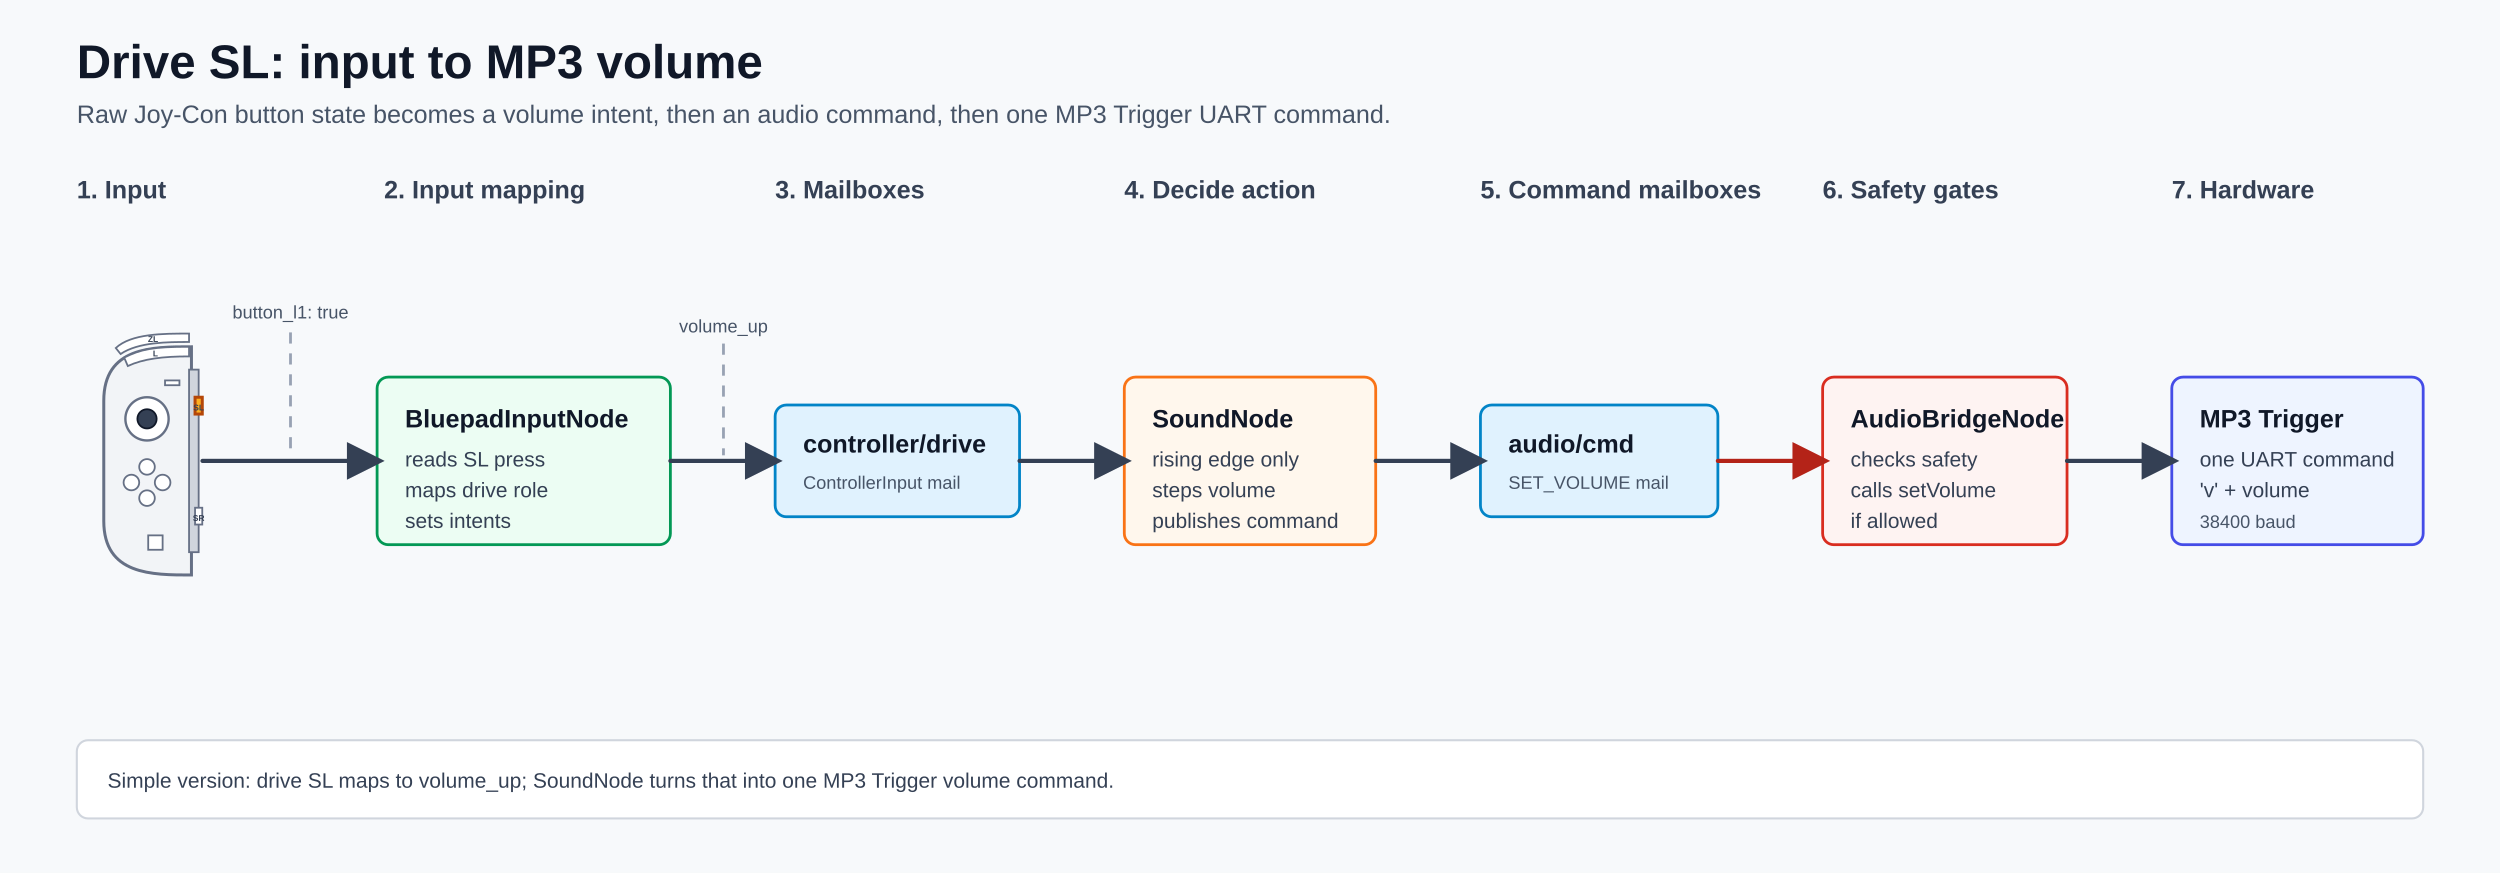
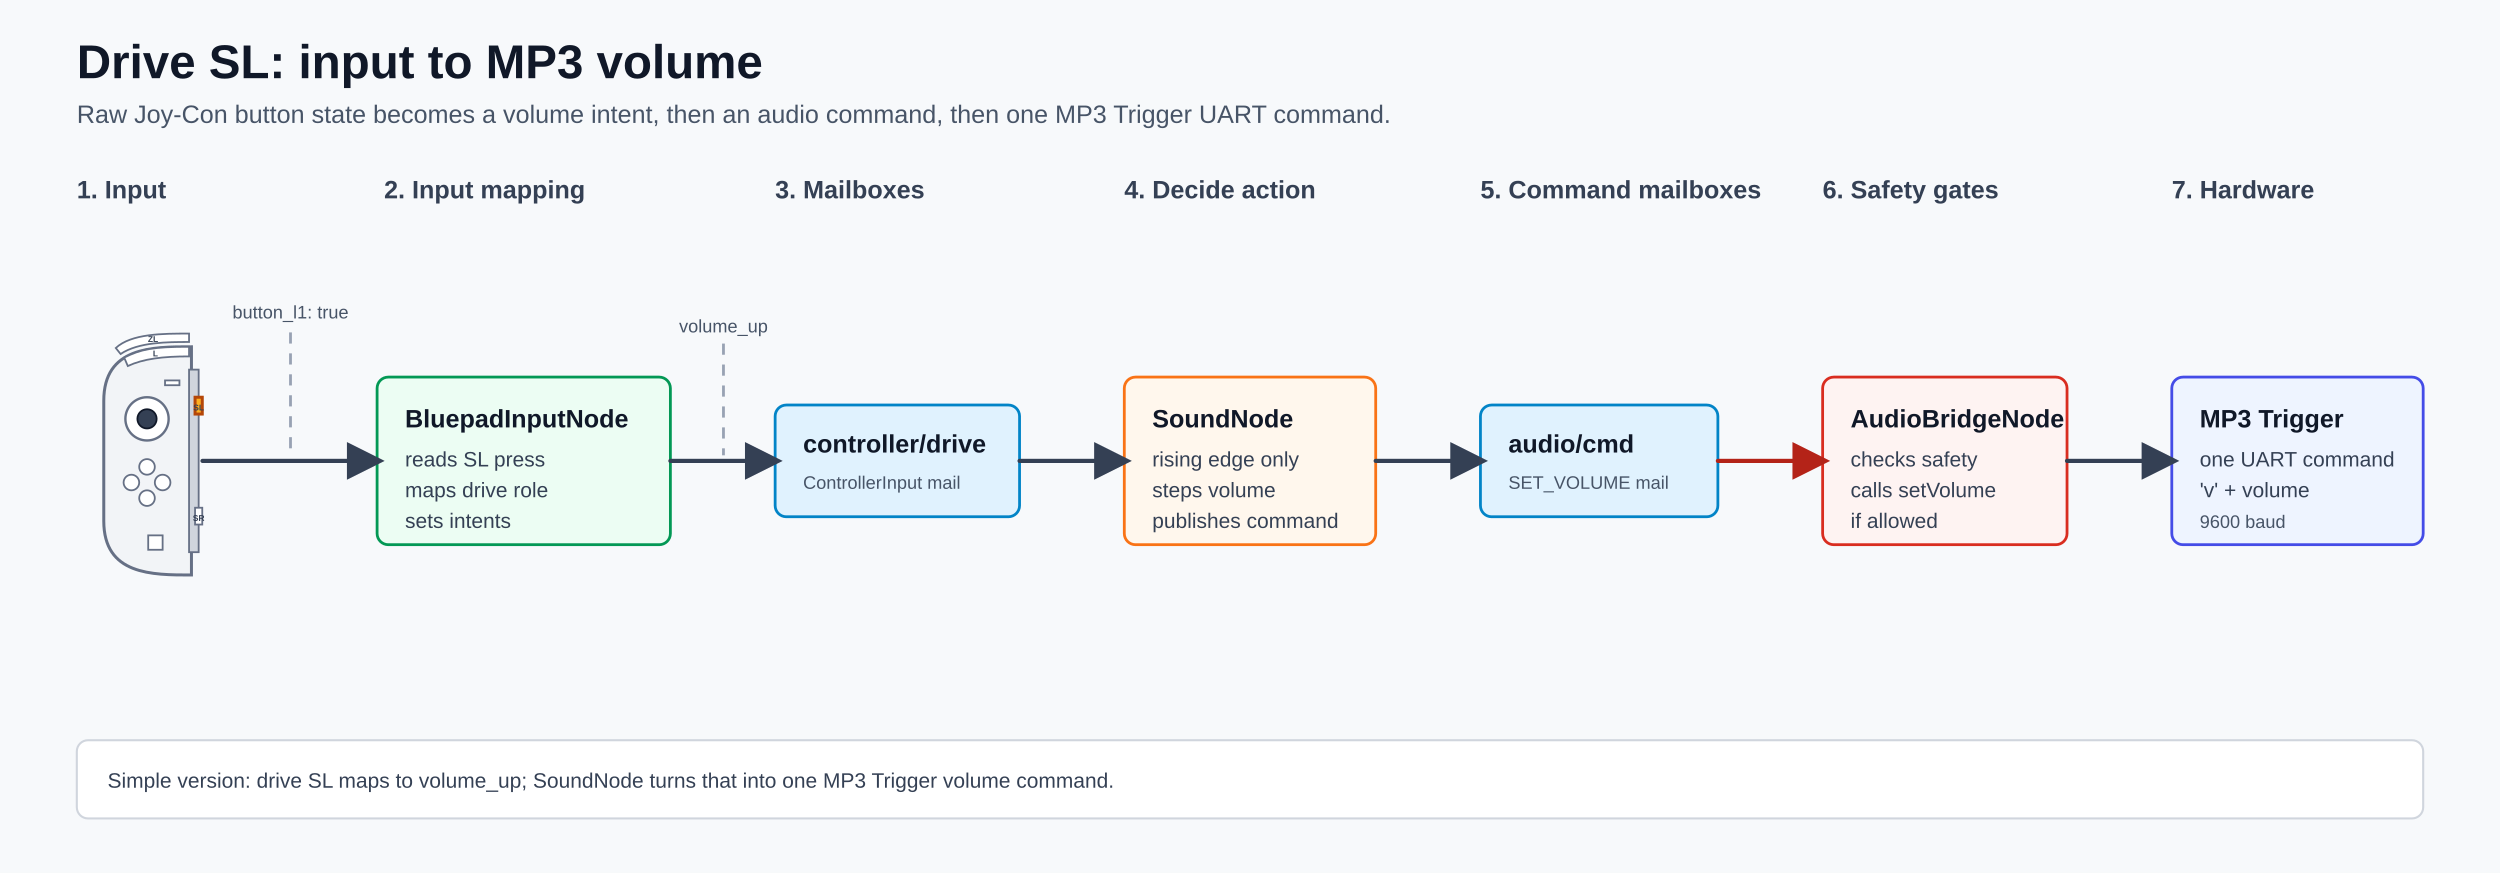
<svg xmlns="http://www.w3.org/2000/svg" width="1790" height="625" viewBox="0 0 1790 625" role="img" aria-labelledby="title desc">
  <defs>
    <marker id="arrow" viewBox="0 0 10 10" refX="8" refY="5" markerWidth="9" markerHeight="9" orient="auto-start-reverse">
      <path d="M 0 0 L 10 5 L 0 10 z" fill="#344054" />
    </marker>
    <marker id="redArrow" viewBox="0 0 10 10" refX="8" refY="5" markerWidth="9" markerHeight="9" orient="auto-start-reverse">
      <path d="M 0 0 L 10 5 L 0 10 z" fill="#b42318" />
    </marker>
    <marker id="driveArrow" viewBox="0 0 10 10" refX="8" refY="5" markerWidth="9" markerHeight="9" orient="auto-start-reverse">
      <path d="M 0 0 L 10 5 L 0 10 z" fill="#027a48" />
    </marker>
    <marker id="domeArrow" viewBox="0 0 10 10" refX="8" refY="5" markerWidth="9" markerHeight="9" orient="auto-start-reverse">
      <path d="M 0 0 L 10 5 L 0 10 z" fill="#6941c6" />
    </marker>
    <marker id="telemetryArrow" viewBox="0 0 10 10" refX="8" refY="5" markerWidth="8" markerHeight="8" orient="auto-start-reverse">
      <path d="M 0 0 L 10 5 L 0 10 z" fill="#7a5af8" />
    </marker>
    <style>
      .bg { fill: #f7f9fb; }
      .title { font: 700 34px Arial, sans-serif; fill: #101828; }
      .subtitle { font: 18px Arial, sans-serif; fill: #475467; }
      .band-title { font: 700 18px Arial, sans-serif; fill: #344054; letter-spacing: 0; }
      .box-title { font: 700 18px Arial, sans-serif; fill: #101828; letter-spacing: 0; }
      .box-text { font: 15px Arial, sans-serif; fill: #344054; letter-spacing: 0; }
      .small { font: 13px Arial, sans-serif; fill: #475467; letter-spacing: 0; }
      .topic { fill: #e0f2fe; stroke: #0284c7; stroke-width: 2; }
      .input { fill: #ecfdf3; stroke: #039855; stroke-width: 2; }
      .action { fill: #fff7ed; stroke: #f97316; stroke-width: 2; }
      .bridge { fill: #fef3f2; stroke: #d92d20; stroke-width: 2; }
      .hardware { fill: #eef4ff; stroke: #444ce7; stroke-width: 2; }
      .telemetry { fill: #f4f3ff; stroke: #7a5af8; stroke-width: 2; }
      .note { fill: #ffffff; stroke: #d0d5dd; stroke-width: 1.5; }
      .line { stroke: #344054; stroke-width: 3; fill: none; marker-end: url(#arrow); stroke-linecap: round; stroke-linejoin: round; }
      .red-line { stroke: #b42318; stroke-width: 3; fill: none; marker-end: url(#redArrow); stroke-linecap: round; stroke-linejoin: round; }
      .drive-line { stroke: #027a48; stroke-width: 3; fill: none; marker-end: url(#driveArrow); stroke-linecap: round; stroke-linejoin: round; }
      .dome-line { stroke: #6941c6; stroke-width: 3; fill: none; marker-end: url(#domeArrow); stroke-linecap: round; stroke-linejoin: round; }
      .control-bus { stroke: #344054; stroke-width: 4; fill: none; stroke-linecap: round; stroke-linejoin: round; }
      .drive-bus { stroke: #027a48; stroke-width: 5; fill: none; stroke-linecap: round; stroke-linejoin: round; }
      .dome-bus { stroke: #6941c6; stroke-width: 5; fill: none; stroke-linecap: round; stroke-linejoin: round; }
      .line-shield { stroke: #f7f9fb; stroke-width: 9; fill: none; stroke-linecap: round; }
      .control-junction { fill: #344054; }
      .drive-junction { fill: #027a48; }
      .dome-junction { fill: #6941c6; }
      .telemetry-line { stroke: #7a5af8; stroke-width: 2.5; fill: none; stroke-linecap: round; stroke-linejoin: round; stroke-dasharray: 7 6; }
      .telemetry-flow { stroke: #7a5af8; stroke-width: 2.5; fill: none; stroke-linecap: round; stroke-linejoin: round; stroke-dasharray: 7 6; marker-end: url(#telemetryArrow); }
      .telemetry-junction { fill: #7a5af8; }
      .joycon-body { fill: #f2f4f7; stroke: #667085; stroke-width: 2.5; }
      .joycon-rail { fill: #d0d5dd; stroke: #667085; stroke-width: 1.5; }
      .joycon-button { fill: #ffffff; stroke: #667085; stroke-width: 1.5; }
      .joycon-stick-well { fill: #ffffff; stroke: #667085; stroke-width: 2; }
      .joycon-stick-dot { fill: #344054; stroke: #101828; stroke-width: 1.5; }
      .joycon-input { fill: #fdb022; stroke: #b54708; stroke-width: 2.5; }
      .joycon-input-ghost { fill: none; stroke: #fdb022; stroke-width: 2.5; stroke-dasharray: 5 4; }
      .joycon-label { font: 700 7px Arial, sans-serif; fill: #344054; text-anchor: middle; dominant-baseline: middle; letter-spacing: 0; }
      .input-callout { fill: #f2f4f7; stroke: #98a2b3; stroke-width: 1.5; }
      .thin { stroke-width: 2; }
      .dash { stroke-dasharray: 8 7; }
    </style>
  </defs>
  <rect class="bg" x="0" y="0" width="1790" height="625" />
  <text class="title" x="55" y="56">Drive SL: input to MP3 volume</text>
  <text class="subtitle" x="55" y="88">Raw Joy-Con button state becomes a volume intent, then an audio command, then one MP3 Trigger UART command.</text>
  <text class="band-title" x="55" y="142">1. Input</text>
  <text class="band-title" x="275" y="142">2. Input mapping</text>
  <text class="band-title" x="555" y="142">3. Mailboxes</text>
  <text class="band-title" x="805" y="142">4. Decide action</text>
  <text class="band-title" x="1060" y="142">5. Command mailboxes</text>
  <text class="band-title" x="1305" y="142">6. Safety gates</text>
  <text class="band-title" x="1555" y="142">7. Hardware</text>
  <path class="joycon-body" d="M 78,5 C 45,5 5,5 5,50 L 5,150 C 5,195 45,195 78,195 Z" transform="translate(70 244) scale(0.86)" />
  <path class="joycon-rail" d="M 76,24 L 84,24 L 84,176 L 76,176 Z" transform="translate(70 244) scale(0.86)" />
  <path class="joycon-button" d="M 76,-6 C 54,-6 28,-6 15,6 L 19,11 C 34,1 58,1 76,1 Z" transform="translate(70 244) scale(0.86)" />
  <text class="joycon-label" x="46" y="-1" transform="translate(70 244) scale(0.86)">ZL</text>
  <path class="joycon-button" d="M 76,5 C 46,5 36,7 22,14 L 25,21 C 38,15 54,13 76,13 Z" transform="translate(70 244) scale(0.86)" />
  <text class="joycon-label" x="48" y="11" transform="translate(70 244) scale(0.86)">L</text>
  <path class="joycon-button" d="M 56,33 L 68,33 L 68,37 L 56,37 Z" transform="translate(70 244) scale(0.86)" />
  <circle class="joycon-stick-well" cx="41" cy="65" r="18" transform="translate(70 244) scale(0.86)" />
  <circle class="joycon-stick-dot" cx="41" cy="65" r="8" transform="translate(70 244) scale(0.86)" />
  <circle class="joycon-button" cx="41" cy="105" r="6.5" transform="translate(70 244) scale(0.86)" />
  <circle class="joycon-button" cx="41" cy="131" r="6.5" transform="translate(70 244) scale(0.86)" />
  <circle class="joycon-button" cx="28" cy="118" r="6.5" transform="translate(70 244) scale(0.86)" />
  <circle class="joycon-button" cx="54" cy="118" r="6.5" transform="translate(70 244) scale(0.86)" />
  <path class="joycon-button" d="M 42,162 L 54,162 L 54,174 L 42,174 Z" transform="translate(70 244) scale(0.86)" />
  <path class="joycon-input" d="M 81,47 L 87,47 L 87,61 L 81,61 Z" transform="translate(70 244) scale(0.86)" />
  <text class="joycon-label" x="84" y="56" transform="translate(70 244) scale(0.86)">SL</text>
  <path class="joycon-button" d="M 81,139 L 87,139 L 87,153 L 81,153 Z" transform="translate(70 244) scale(0.86)" />
  <text class="joycon-label" x="84" y="148" transform="translate(70 244) scale(0.86)">SR</text>
  <path class="thin dash" d="M 208 238 L 208 326" fill="none" stroke="#98a2b3" />
  <text class="small" x="208" y="228" text-anchor="middle">button_l1: true</text>
  <rect class="input" x="270" y="270" width="210" height="120" rx="8" />
  <text class="box-title" x="290" y="306">BluepadInputNode</text>
  <text class="box-text" x="290" y="334">reads SL press</text>
  <text class="box-text" x="290" y="356">maps drive role</text>
  <text class="box-text" x="290" y="378">sets intents</text>
  <rect class="topic" x="555" y="290" width="175" height="80" rx="8" />
  <text class="box-title" x="575" y="324">controller/drive</text>
  <text class="small" x="575" y="350">ControllerInput mail</text>
  <rect class="action" x="805" y="270" width="180" height="120" rx="8" />
  <text class="box-title" x="825" y="306">SoundNode</text>
  <text class="box-text" x="825" y="334">rising edge only</text>
  <text class="box-text" x="825" y="356">steps volume</text>
  <text class="box-text" x="825" y="378">publishes command</text>
  <rect class="topic" x="1060" y="290" width="170" height="80" rx="8" />
  <text class="box-title" x="1080" y="324">audio/cmd</text>
  <text class="small" x="1080" y="350">SET_VOLUME mail</text>
  <rect class="bridge" x="1305" y="270" width="175" height="120" rx="8" />
  <text class="box-title" x="1325" y="306">AudioBridgeNode</text>
  <text class="box-text" x="1325" y="334">checks safety</text>
  <text class="box-text" x="1325" y="356">calls setVolume</text>
  <text class="box-text" x="1325" y="378">if allowed</text>
  <rect class="hardware" x="1555" y="270" width="180" height="120" rx="8" />
  <text class="box-title" x="1575" y="306">MP3 Trigger</text>
  <text class="box-text" x="1575" y="334">one UART command</text>
  <text class="box-text" x="1575" y="356">'v' + volume</text>
-   <text class="small" x="1575" y="378">38400 baud</text>
+   <text class="small" x="1575" y="378">9600 baud</text>
  <path class="line" d="M 145 330 L 270 330" />
  <path class="line" d="M 480 330 L 555 330" />
  <path class="thin dash" d="M 518 246 L 518 326" fill="none" stroke="#98a2b3" />
  <text class="small" x="518" y="238" text-anchor="middle">volume_up</text>
  <path class="line" d="M 730 330 L 805 330" />
  <path class="line" d="M 985 330 L 1060 330" />
  <path class="red-line" d="M 1230 330 L 1305 330" />
  <path class="line" d="M 1480 330 L 1555 330" />
  <rect class="note" x="55" y="530" width="1680" height="56" rx="8" />
  <text class="box-text" x="77" y="564">Simple version: drive SL maps to volume_up; SoundNode turns that into one MP3 Trigger volume command.</text>
</svg>
